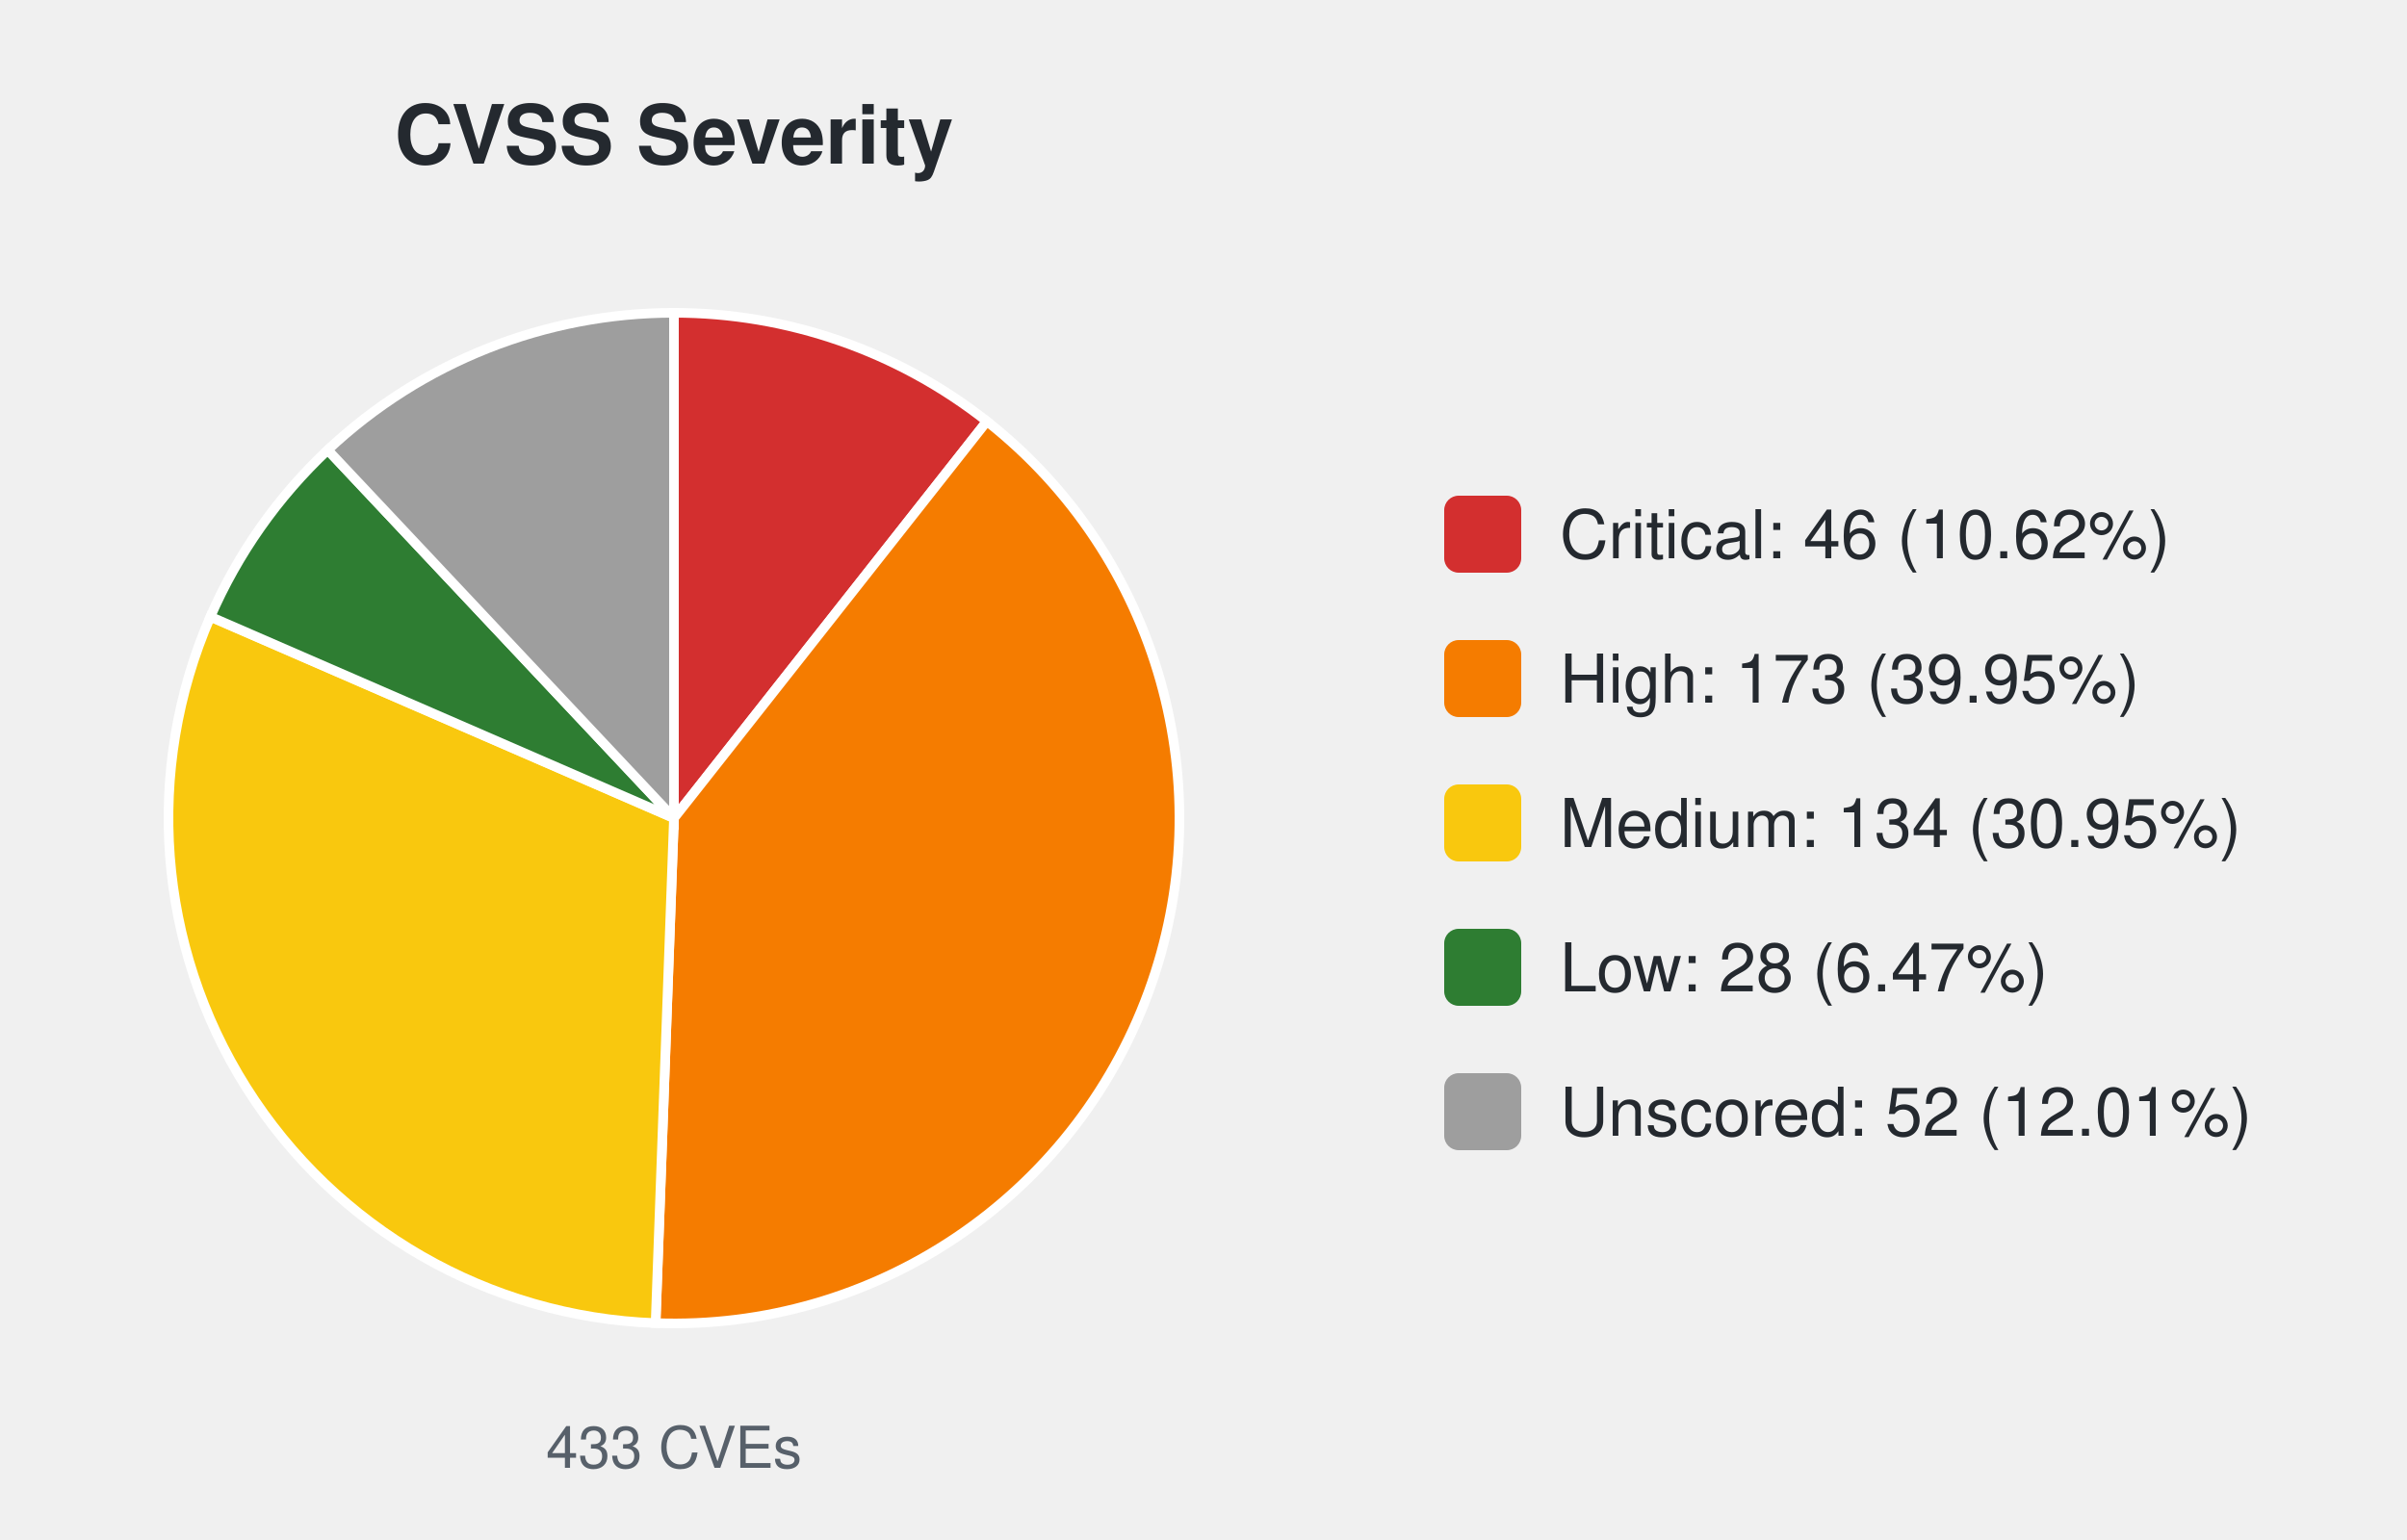
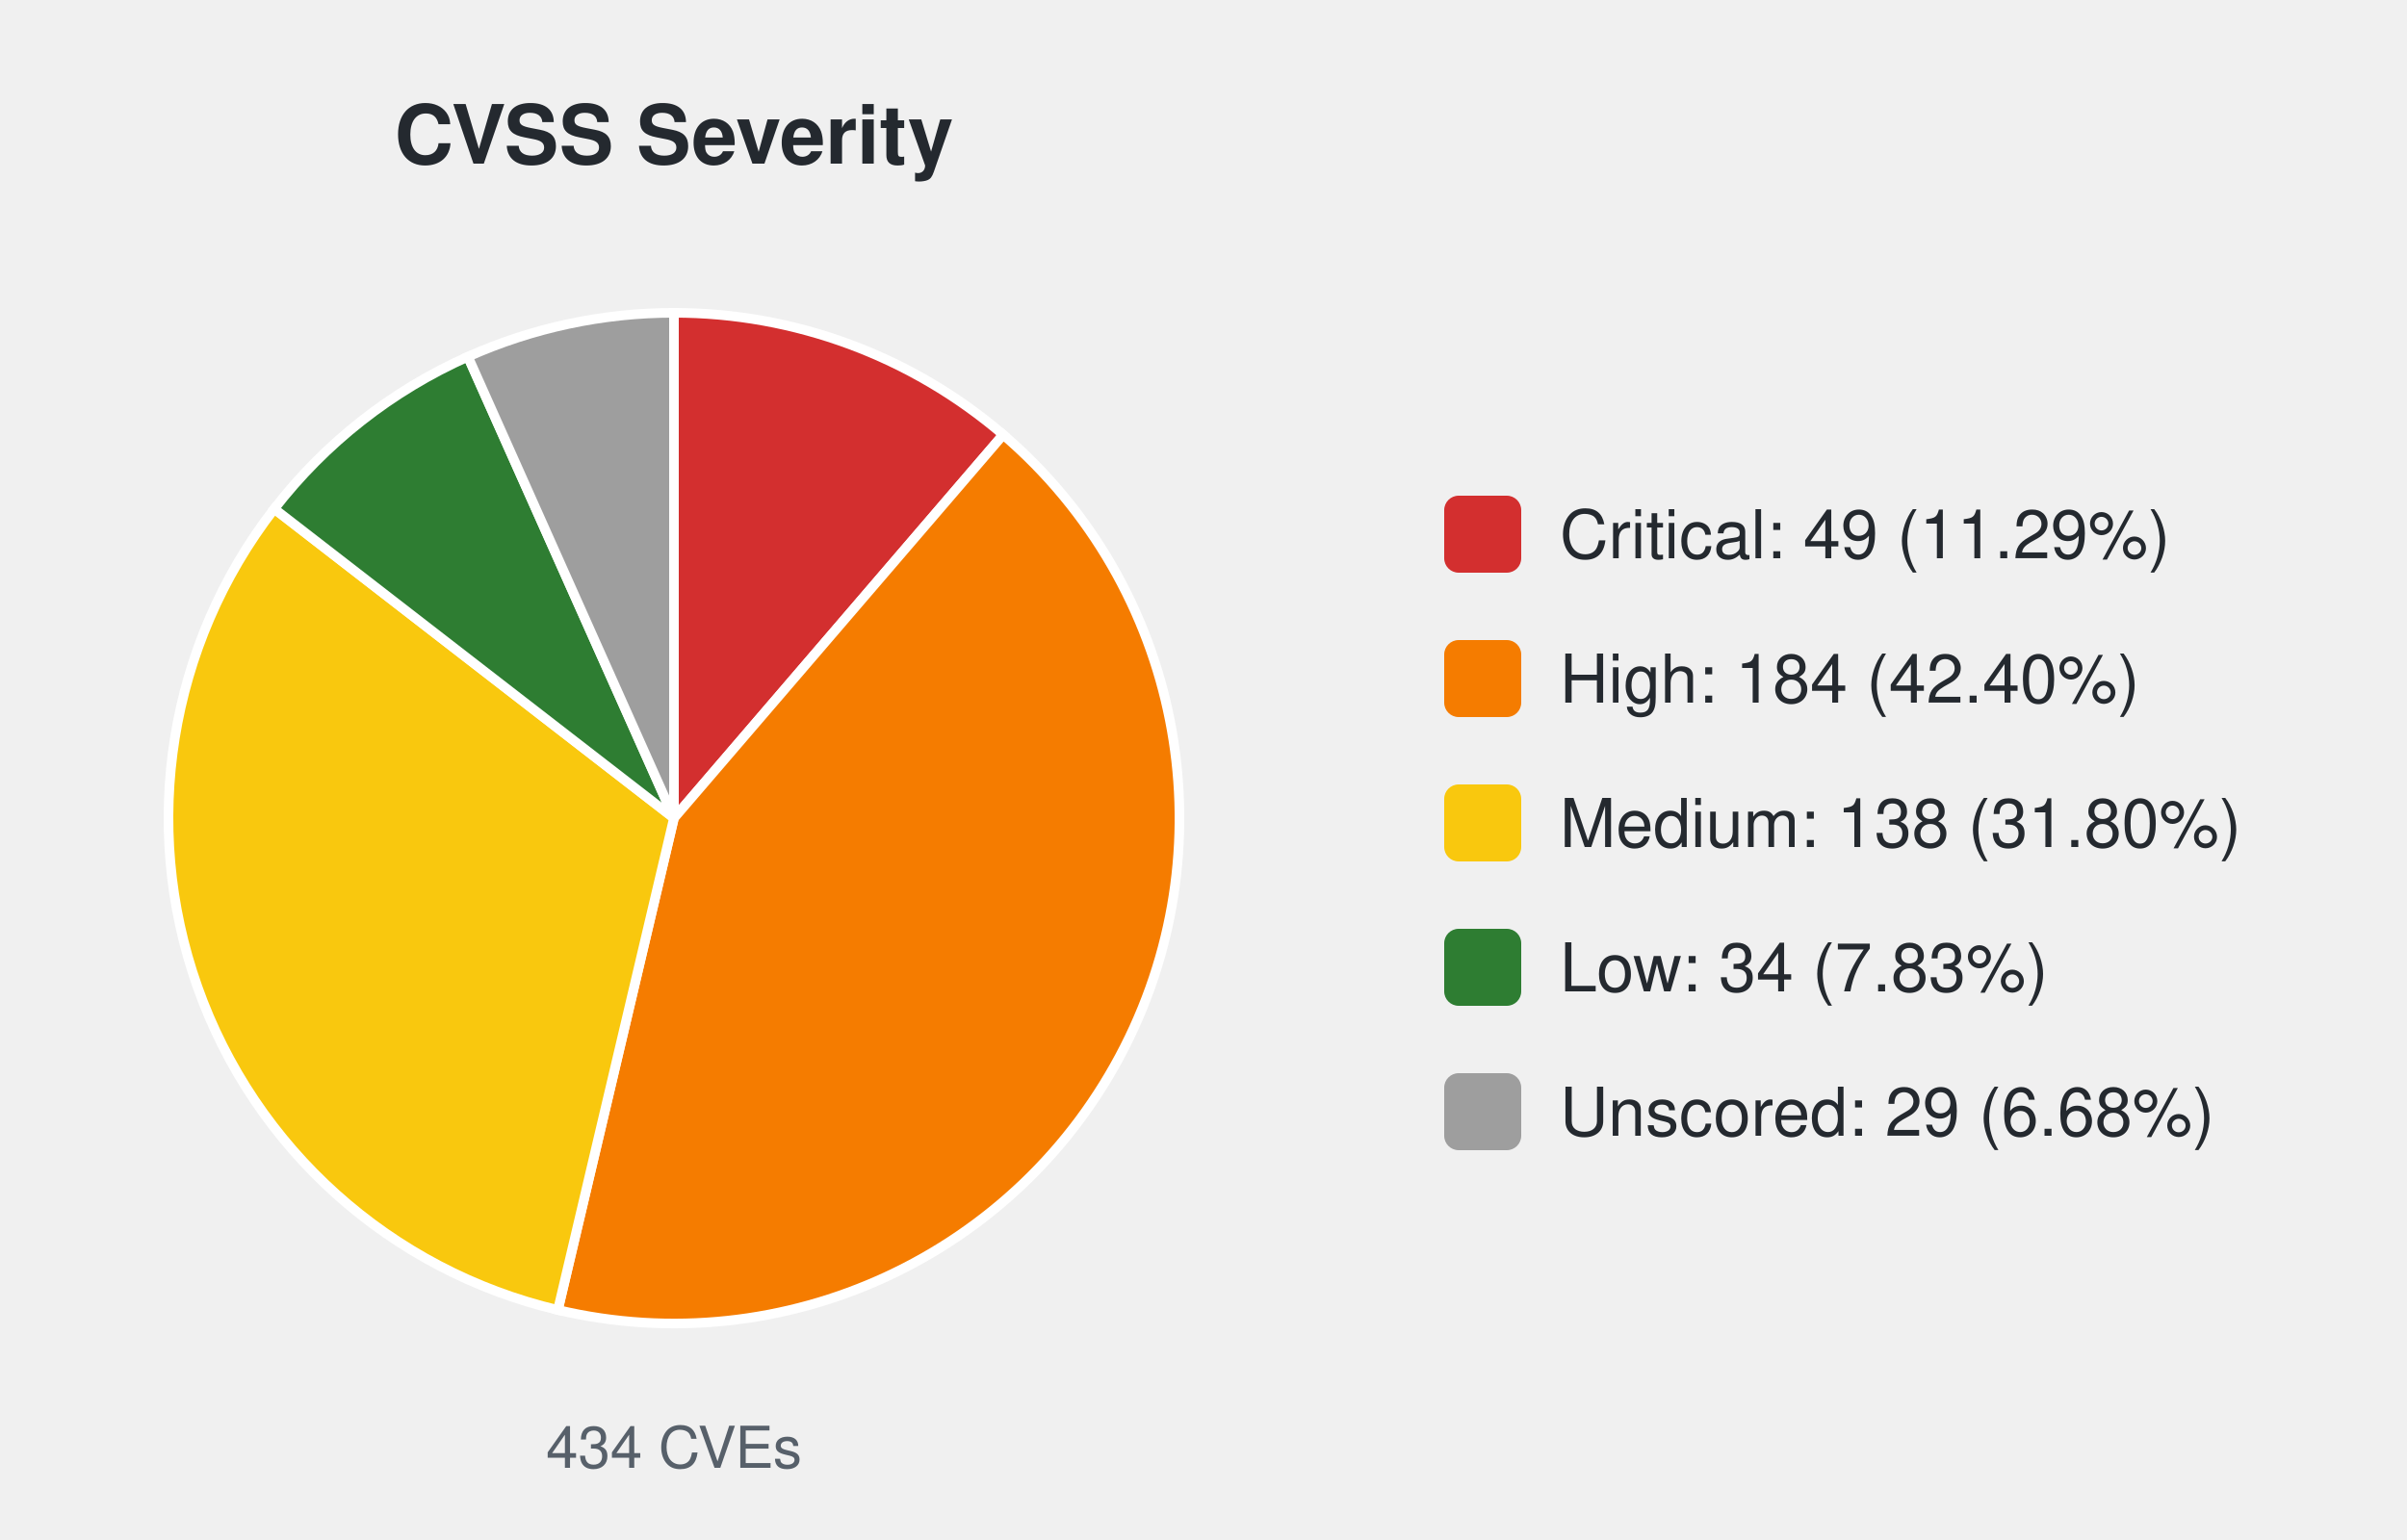
<svg xmlns="http://www.w3.org/2000/svg" width="500" height="320" viewBox="0 0 500 320" font-family="-apple-system,Segoe UI,Helvetica,Arial,sans-serif">
  <text x="140.0" y="34" font-size="17" font-weight="600" text-anchor="middle" fill="#24292f">CVSS Severity</text>
-   <path d="M140.00,170.00 L140.00,65.00 A105.0,105.0 0 0 1 205.00,87.54 Z" fill="#d32f2f" stroke="#ffffff" stroke-width="2" />
-   <path d="M140.00,170.00 L205.00,87.54 A105.0,105.0 0 0 1 136.19,274.93 Z" fill="#f57c00" stroke="#ffffff" stroke-width="2" />
-   <path d="M140.00,170.00 L136.19,274.93 A105.0,105.0 0 0 1 43.70,128.15 Z" fill="#f9c80e" stroke="#ffffff" stroke-width="2" />
-   <path d="M140.00,170.00 L43.70,128.15 A105.0,105.0 0 0 1 68.08,93.50 Z" fill="#2e7d32" stroke="#ffffff" stroke-width="2" />
-   <path d="M140.00,170.00 L68.08,93.50 A105.0,105.0 0 0 1 140.00,65.00 Z" fill="#9e9e9e" stroke="#ffffff" stroke-width="2" />
-   <text x="140.0" y="305" font-size="12" text-anchor="middle" fill="#57606a">433 CVEs</text>
+   <path d="M140.00,170.00 L140.00,65.00 A105.0,105.0 0 0 1 208.39,90.33 Z" fill="#d32f2f" stroke="#ffffff" stroke-width="2" />
+   <path d="M140.00,170.00 L208.39,90.33 A105.0,105.0 0 0 1 115.89,272.20 Z" fill="#f57c00" stroke="#ffffff" stroke-width="2" />
+   <path d="M140.00,170.00 L115.89,272.20 A105.0,105.0 0 0 1 56.97,105.73 Z" fill="#f9c80e" stroke="#ffffff" stroke-width="2" />
+   <path d="M140.00,170.00 L56.97,105.73 A105.0,105.0 0 0 1 97.20,74.12 Z" fill="#2e7d32" stroke="#ffffff" stroke-width="2" />
+   <path d="M140.00,170.00 L97.20,74.12 A105.0,105.0 0 0 1 140.00,65.00 Z" fill="#9e9e9e" stroke="#ffffff" stroke-width="2" />
+   <text x="140.0" y="305" font-size="12" text-anchor="middle" fill="#57606a">434 CVEs</text>
  <rect x="300.0" y="103.0" width="16" height="16" rx="3" fill="#d32f2f" />
-   <text x="324.0" y="116.0" font-size="14" fill="#24292f">Critical: 46 (10.62%)</text>
+   <text x="324.0" y="116.0" font-size="14" fill="#24292f">Critical: 49 (11.29%)</text>
  <rect x="300.0" y="133.0" width="16" height="16" rx="3" fill="#f57c00" />
-   <text x="324.0" y="146.0" font-size="14" fill="#24292f">High: 173 (39.95%)</text>
+   <text x="324.0" y="146.0" font-size="14" fill="#24292f">High: 184 (42.40%)</text>
  <rect x="300.0" y="163.0" width="16" height="16" rx="3" fill="#f9c80e" />
-   <text x="324.0" y="176.0" font-size="14" fill="#24292f">Medium: 134 (30.95%)</text>
+   <text x="324.0" y="176.0" font-size="14" fill="#24292f">Medium: 138 (31.80%)</text>
  <rect x="300.0" y="193.0" width="16" height="16" rx="3" fill="#2e7d32" />
-   <text x="324.0" y="206.0" font-size="14" fill="#24292f">Low: 28 (6.47%)</text>
+   <text x="324.0" y="206.0" font-size="14" fill="#24292f">Low: 34 (7.83%)</text>
  <rect x="300.0" y="223.0" width="16" height="16" rx="3" fill="#9e9e9e" />
-   <text x="324.0" y="236.0" font-size="14" fill="#24292f">Unscored: 52 (12.01%)</text>
+   <text x="324.0" y="236.0" font-size="14" fill="#24292f">Unscored: 29 (6.68%)</text>
</svg>
